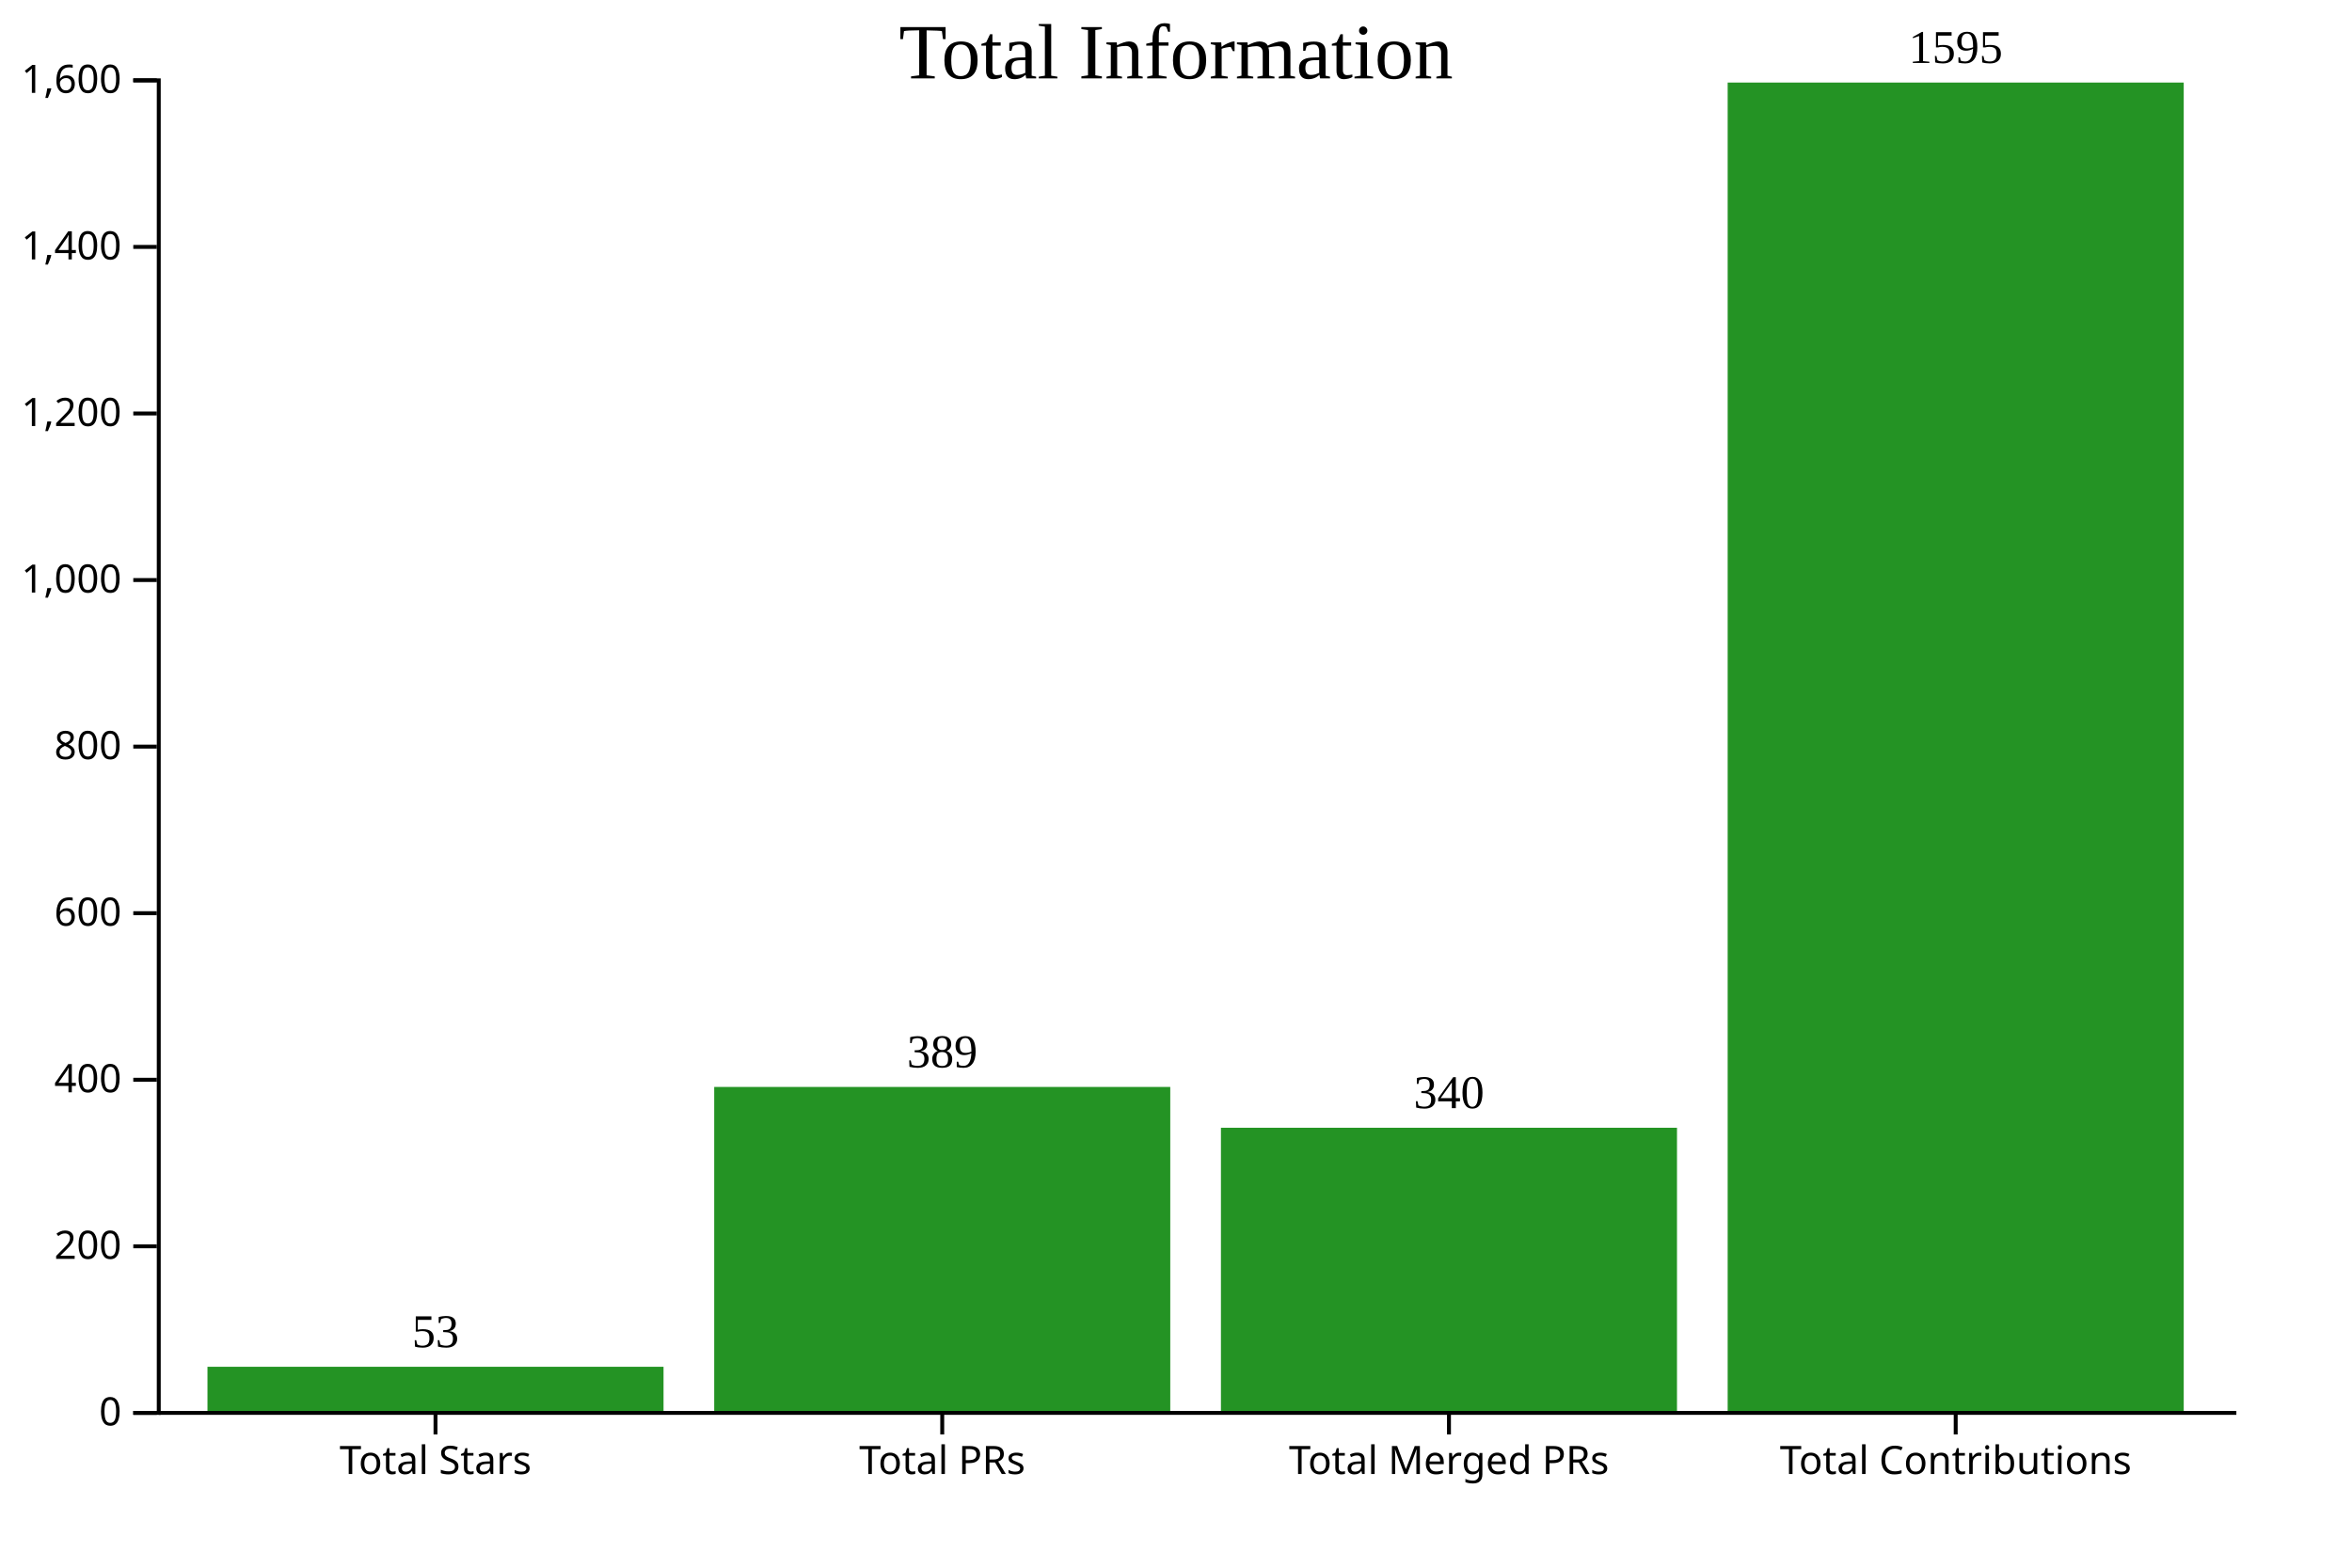
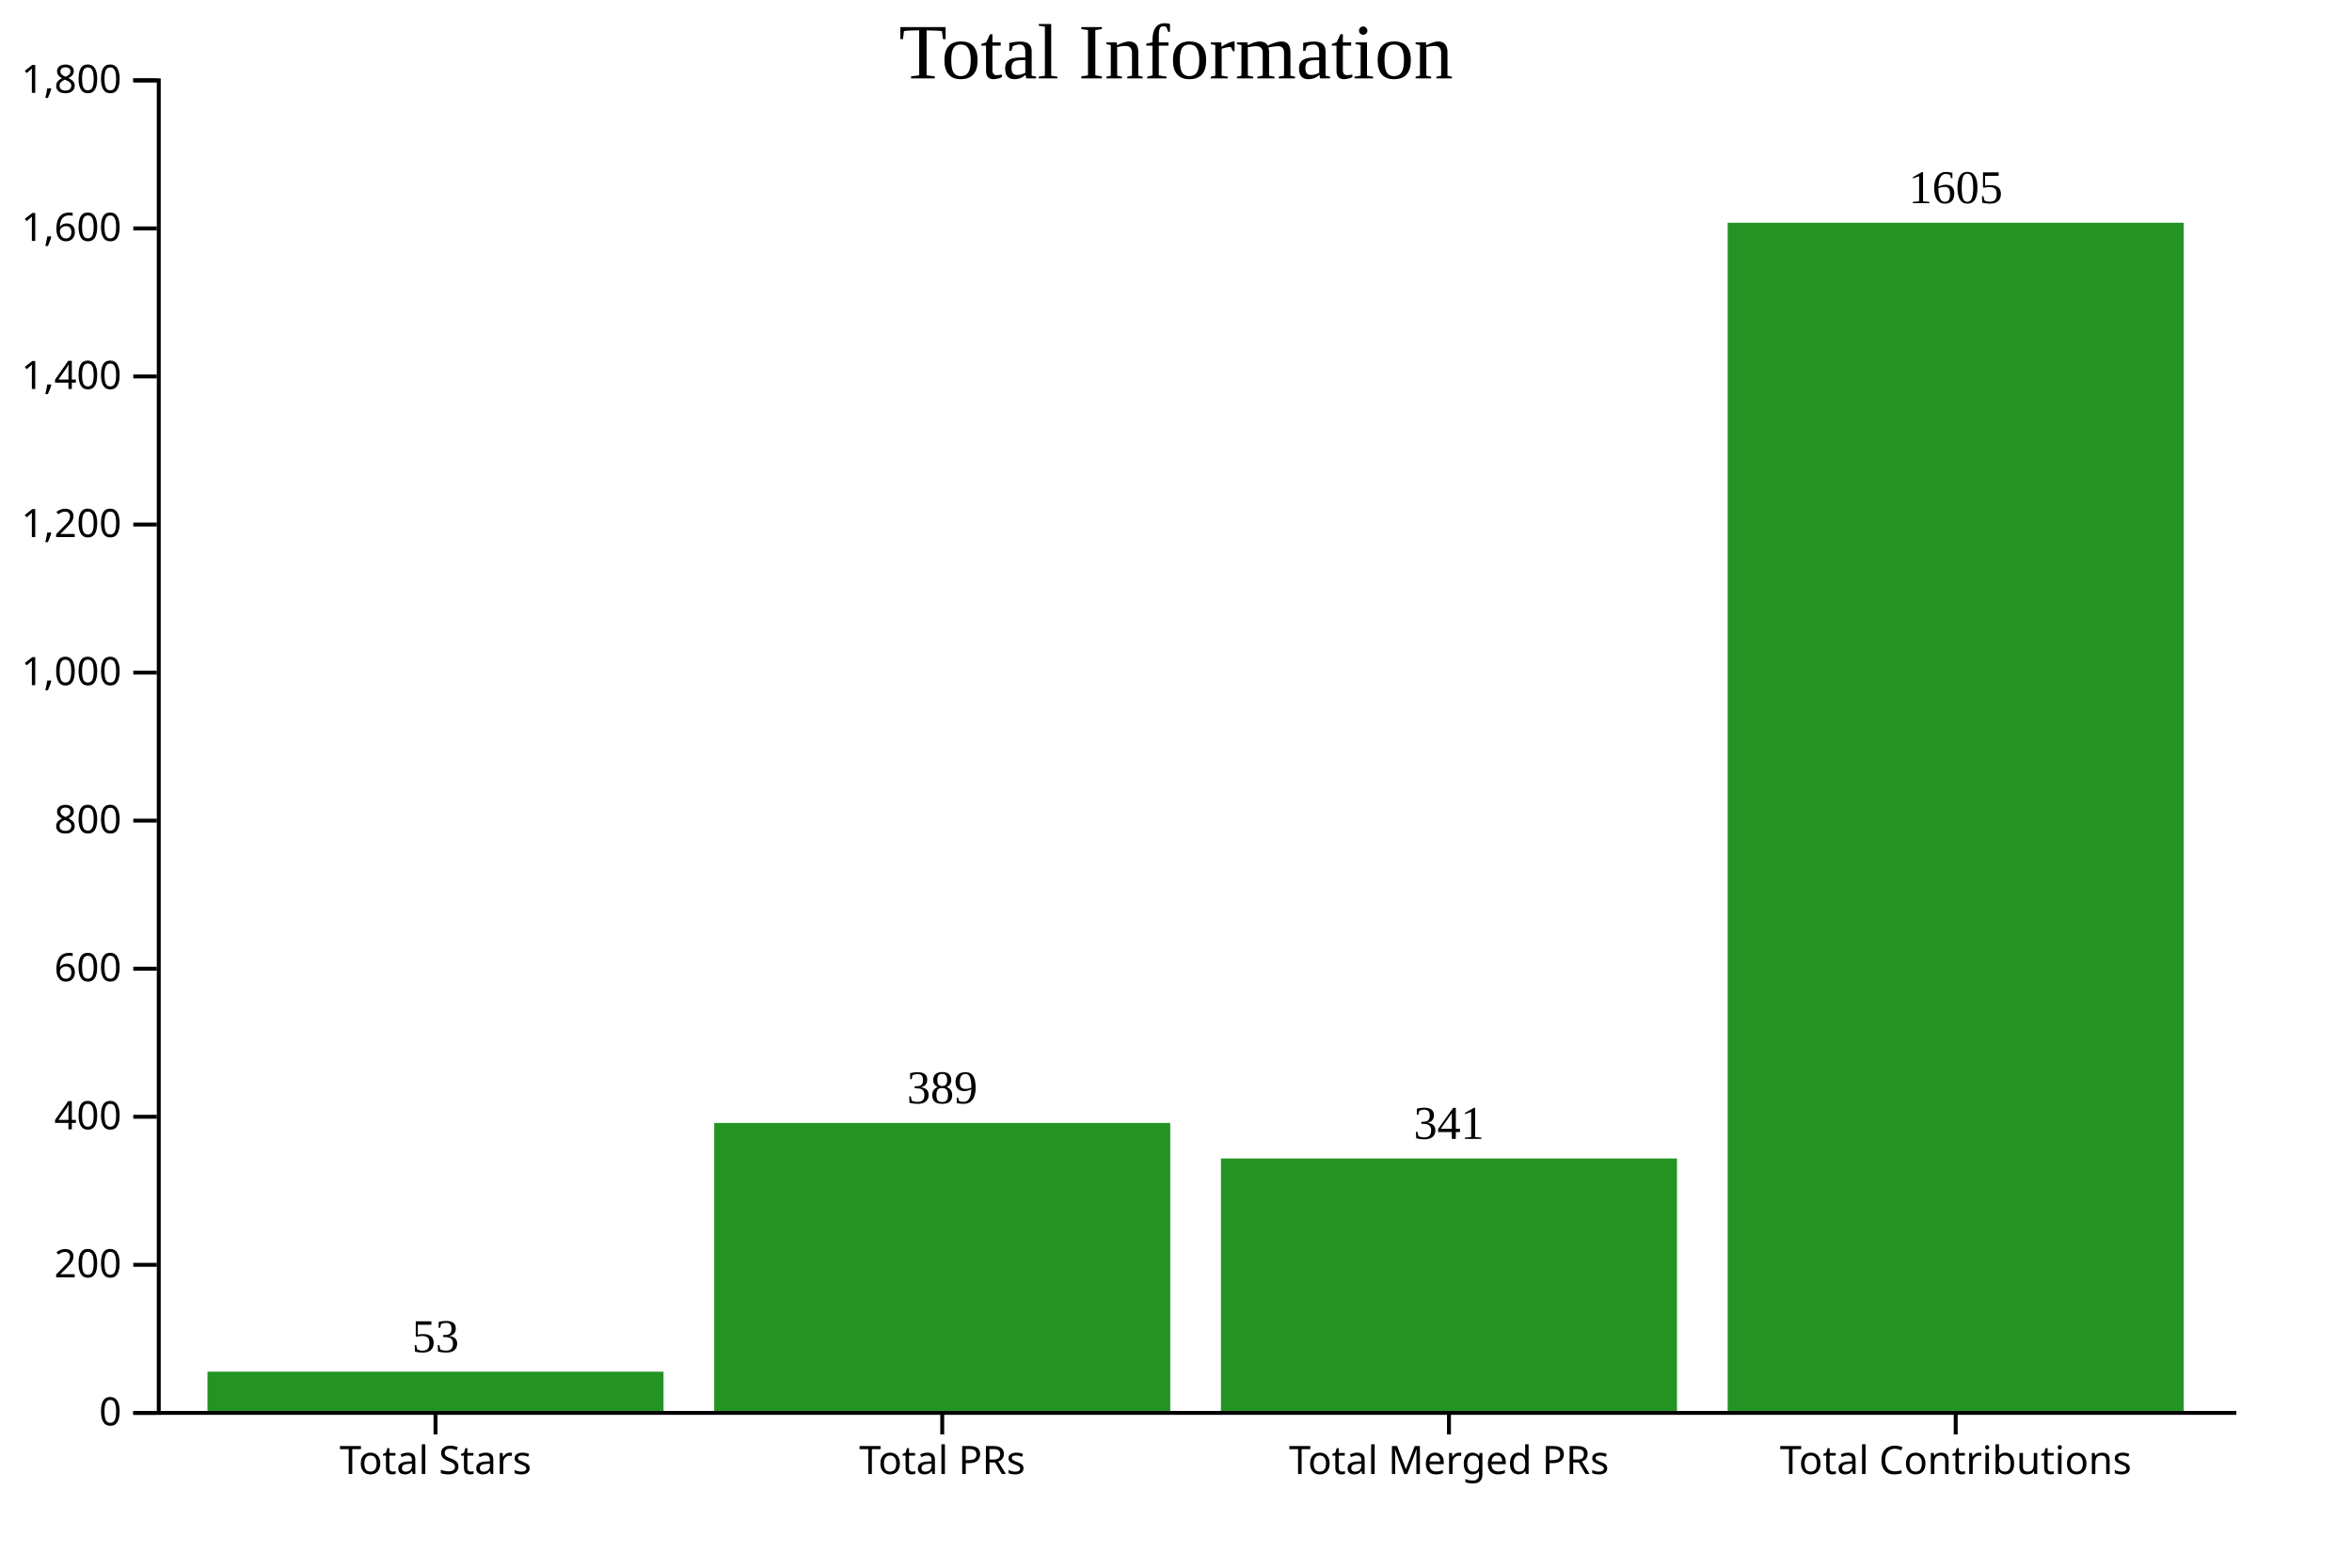
<svg xmlns="http://www.w3.org/2000/svg" style="background-color: rgb(240, 240, 240);" width="600" height="400">
-   <rect class="bar" x="52.927" y="348.738" height="11.262" width="116.341" fill="#249324" />
-   <rect class="bar" x="182.195" y="277.337" height="82.663" width="116.341" fill="#249324" />
-   <rect class="bar" x="311.463" y="287.75" height="72.25" width="116.341" fill="#249324" />
-   <rect class="bar" x="440.732" y="21.063" height="338.938" width="116.341" fill="#249324" />
-   <text class="text" x="111.098" y="343.738" text-anchor="middle" style="fill: black; font-size: 12px;">53</text>
-   <text class="text" x="240.366" y="272.337" text-anchor="middle" style="fill: black; font-size: 12px;">389</text>
-   <text class="text" x="369.634" y="282.75" text-anchor="middle" style="fill: black; font-size: 12px;">340</text>
-   <text class="text" x="498.902" y="16.063" text-anchor="middle" style="fill: black; font-size: 12px;">1595</text>
+   <rect class="bar" x="52.927" y="349.989" height="10.011" width="116.341" fill="#249324" />
+   <rect class="bar" x="182.195" y="286.522" height="73.478" width="116.341" fill="#249324" />
+   <rect class="bar" x="311.463" y="295.589" height="64.411" width="116.341" fill="#249324" />
+   <rect class="bar" x="440.732" y="56.833" height="303.167" width="116.341" fill="#249324" />
+   <text class="text" x="111.098" y="344.989" text-anchor="middle" style="fill: black; font-size: 12px;">53</text>
+   <text class="text" x="240.366" y="281.522" text-anchor="middle" style="fill: black; font-size: 12px;">389</text>
+   <text class="text" x="369.634" y="290.589" text-anchor="middle" style="fill: black; font-size: 12px;">341</text>
+   <text class="text" x="498.902" y="51.833" text-anchor="middle" style="fill: black; font-size: 12px;">1605</text>
  <g class="x-axis" transform="translate(0,360)" fill="none" font-size="10" font-family="sans-serif" text-anchor="middle">
    <path class="domain" stroke="currentColor" d="M40.5,0.5H570.5" />
    <g class="tick" opacity="1" transform="translate(111.0976,0)">
      <line stroke="currentColor" y2="6" />
      <text fill="black" y="9" dy="0.71em">Total Stars</text>
    </g>
    <g class="tick" opacity="1" transform="translate(240.3659,0)">
      <line stroke="currentColor" y2="6" />
      <text fill="black" y="9" dy="0.71em">Total PRs</text>
    </g>
    <g class="tick" opacity="1" transform="translate(369.6341,0)">
      <line stroke="currentColor" y2="6" />
      <text fill="black" y="9" dy="0.71em">Total Merged PRs</text>
    </g>
    <g class="tick" opacity="1" transform="translate(498.9024,0)">
      <line stroke="currentColor" y2="6" />
      <text fill="black" y="9" dy="0.71em">Total Contributions</text>
    </g>
  </g>
  <g class="y-axis" transform="translate(40,0)" fill="none" font-size="10" font-family="sans-serif" text-anchor="end">
    <path class="domain" stroke="currentColor" d="M-6,360.5H0.5V20.5H-6" />
    <g class="tick" opacity="1" transform="translate(0,360.5)">
      <line stroke="currentColor" x2="-6" />
      <text fill="black" x="-9" dy="0.32em">0</text>
    </g>
-     <g class="tick" opacity="1" transform="translate(0,318)">
+     <g class="tick" opacity="1" transform="translate(0,322.7222)">
      <line stroke="currentColor" x2="-6" />
      <text fill="black" x="-9" dy="0.32em">200</text>
    </g>
-     <g class="tick" opacity="1" transform="translate(0,275.5)">
+     <g class="tick" opacity="1" transform="translate(0,284.9444)">
      <line stroke="currentColor" x2="-6" />
      <text fill="black" x="-9" dy="0.32em">400</text>
    </g>
-     <g class="tick" opacity="1" transform="translate(0,233)">
+     <g class="tick" opacity="1" transform="translate(0,247.1667)">
      <line stroke="currentColor" x2="-6" />
      <text fill="black" x="-9" dy="0.32em">600</text>
    </g>
-     <g class="tick" opacity="1" transform="translate(0,190.5)">
+     <g class="tick" opacity="1" transform="translate(0,209.3889)">
      <line stroke="currentColor" x2="-6" />
      <text fill="black" x="-9" dy="0.32em">800</text>
    </g>
-     <g class="tick" opacity="1" transform="translate(0,148)">
+     <g class="tick" opacity="1" transform="translate(0,171.6111)">
      <line stroke="currentColor" x2="-6" />
      <text fill="black" x="-9" dy="0.32em">1,000</text>
    </g>
-     <g class="tick" opacity="1" transform="translate(0,105.5)">
+     <g class="tick" opacity="1" transform="translate(0,133.8333)">
      <line stroke="currentColor" x2="-6" />
      <text fill="black" x="-9" dy="0.32em">1,200</text>
    </g>
-     <g class="tick" opacity="1" transform="translate(0,63)">
+     <g class="tick" opacity="1" transform="translate(0,96.05556)">
      <line stroke="currentColor" x2="-6" />
      <text fill="black" x="-9" dy="0.32em">1,400</text>
    </g>
+     <g class="tick" opacity="1" transform="translate(0,58.27778)">
+       <line stroke="currentColor" x2="-6" />
+       <text fill="black" x="-9" dy="0.32em">1,600</text>
+     </g>
    <g class="tick" opacity="1" transform="translate(0,20.5)">
      <line stroke="currentColor" x2="-6" />
-       <text fill="black" x="-9" dy="0.32em">1,600</text>
+       <text fill="black" x="-9" dy="0.32em">1,800</text>
    </g>
  </g>
  <text x="300" y="20" text-anchor="middle" style="font-size: 20px; fill: black;">Total Information</text>
</svg>
